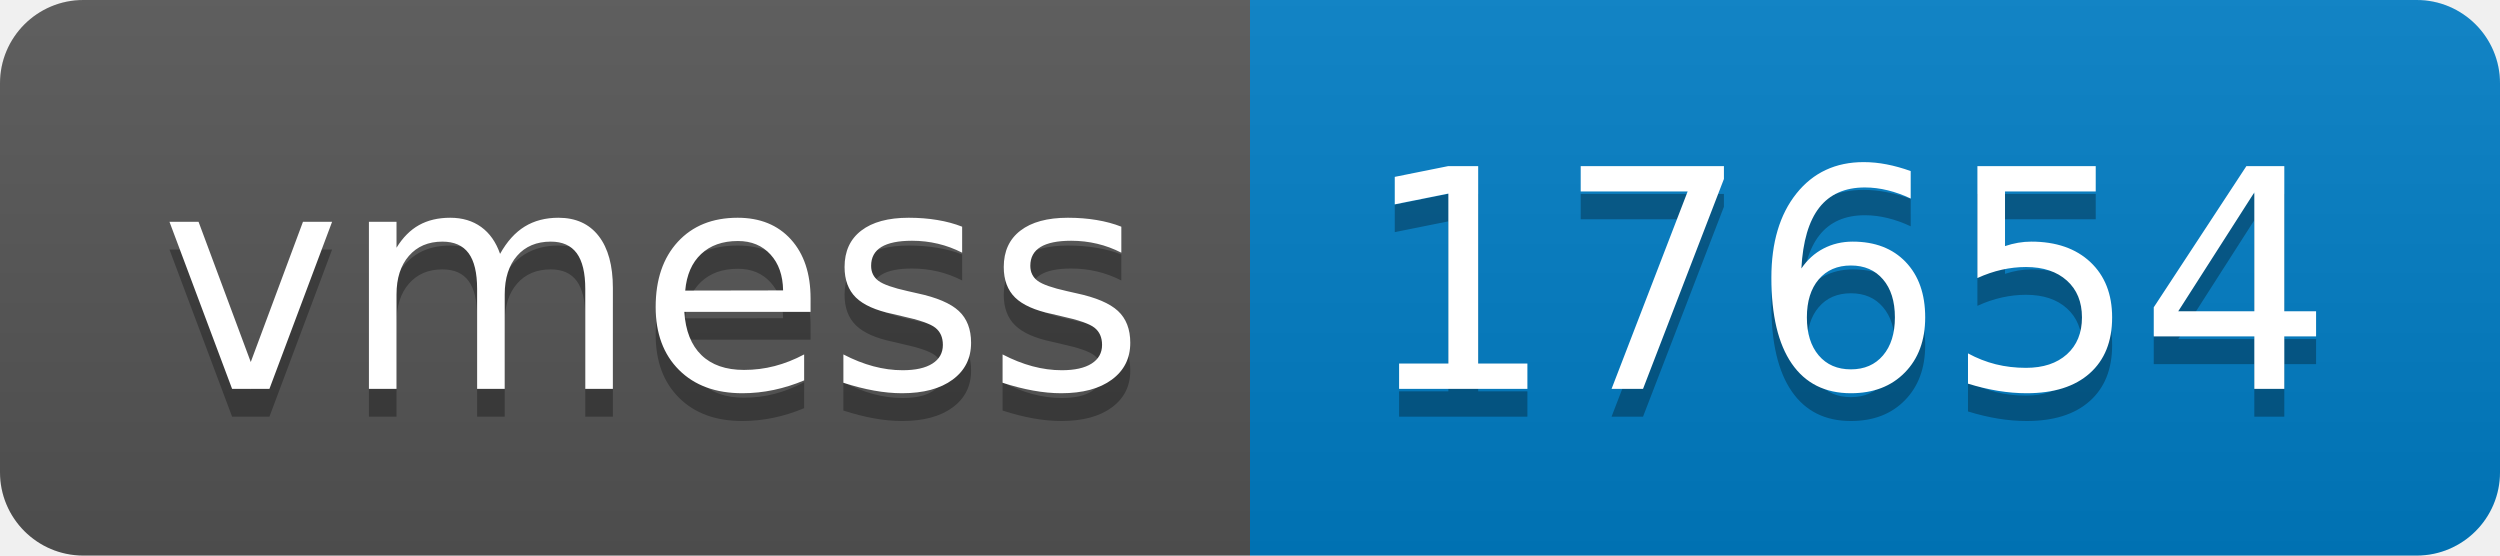
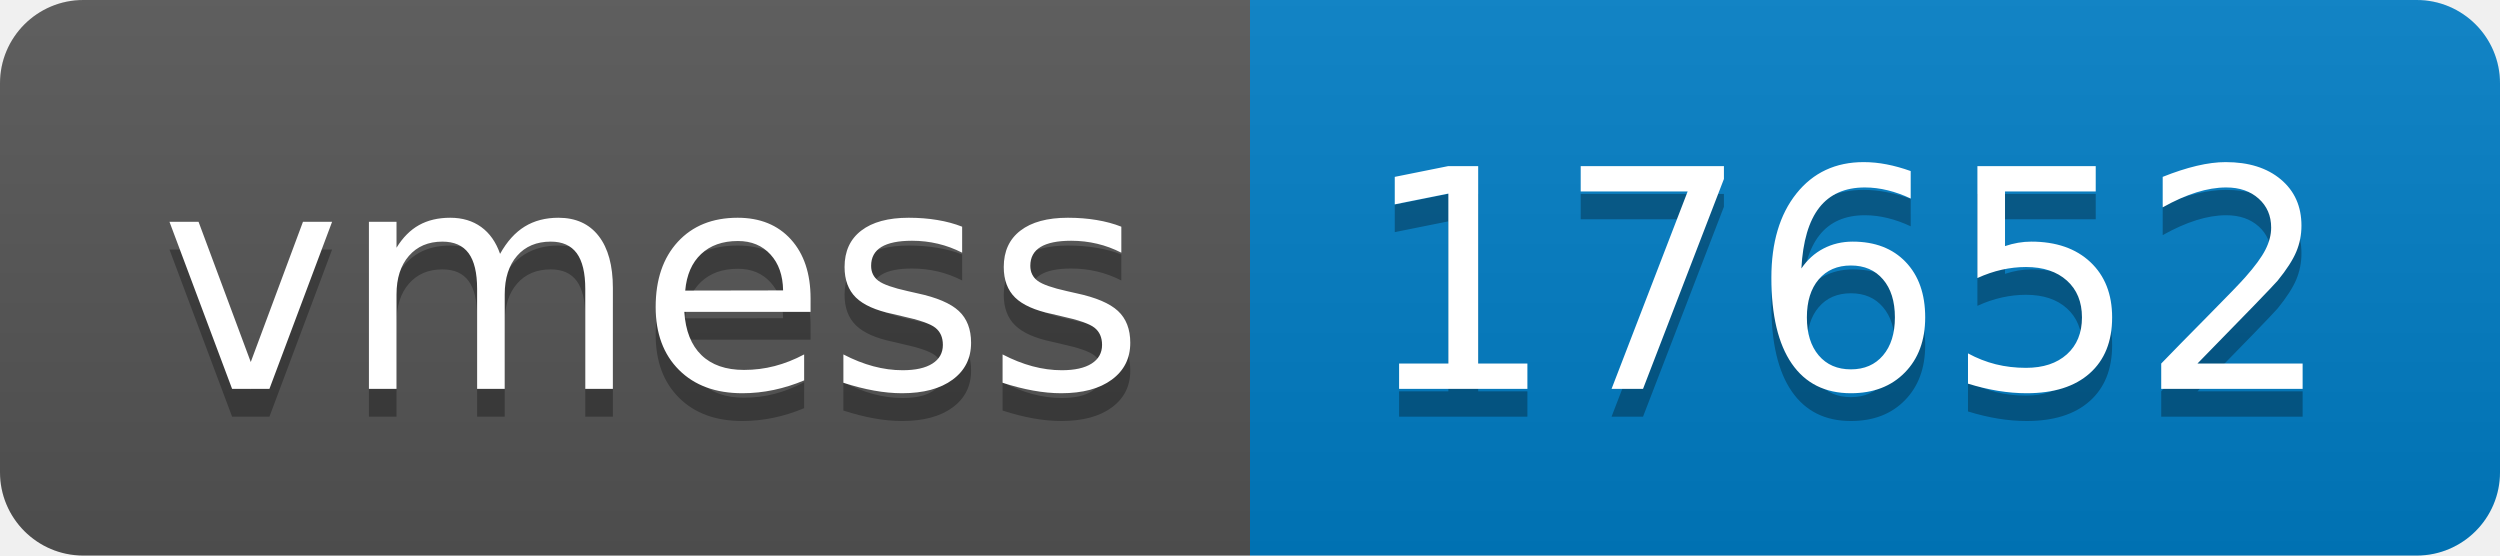
- <svg xmlns="http://www.w3.org/2000/svg" width="90" height="20" role="img" aria-label="vmess: 17654">
+ <svg xmlns="http://www.w3.org/2000/svg" width="90" height="20" role="img" aria-label="vmess: 17652">
  <linearGradient id="s" x2="0" y2="100%">
    <stop offset="0" stop-color="#bbb" stop-opacity=".1" />
    <stop offset="1" stop-opacity=".1" />
  </linearGradient>
  <clipPath id="r">
    <rect width="90" height="20" rx="3" fill="#fff" />
  </clipPath>
  <g clip-path="url(#r)">
    <rect width="45" height="20" fill="#555" />
    <rect x="45" width="45" height="20" fill="#007ec6" />
    <rect width="90" height="20" fill="url(#s)" />
  </g>
  <g fill="#fff" text-anchor="middle" font-family="Verdana,Geneva,DejaVu Sans,sans-serif" text-rendering="geometricPrecision" font-size="110">
    <text aria-hidden="true" x="235" y="150" fill="#010101" fill-opacity=".3" transform="scale(.1)" textLength="350">vmess</text>
    <text x="235" y="140" transform="scale(.1)" fill="#fff" textLength="350">vmess</text>
-     <text aria-hidden="true" x="665" y="150" fill="#010101" fill-opacity=".3" transform="scale(.1)" textLength="350">17654</text>
-     <text x="665" y="140" transform="scale(.1)" fill="#fff" textLength="350">17654</text>
+     <text aria-hidden="true" x="665" y="150" fill="#010101" fill-opacity=".3" transform="scale(.1)" textLength="350">17652</text>
+     <text x="665" y="140" transform="scale(.1)" fill="#fff" textLength="350">17652</text>
  </g>
</svg>
